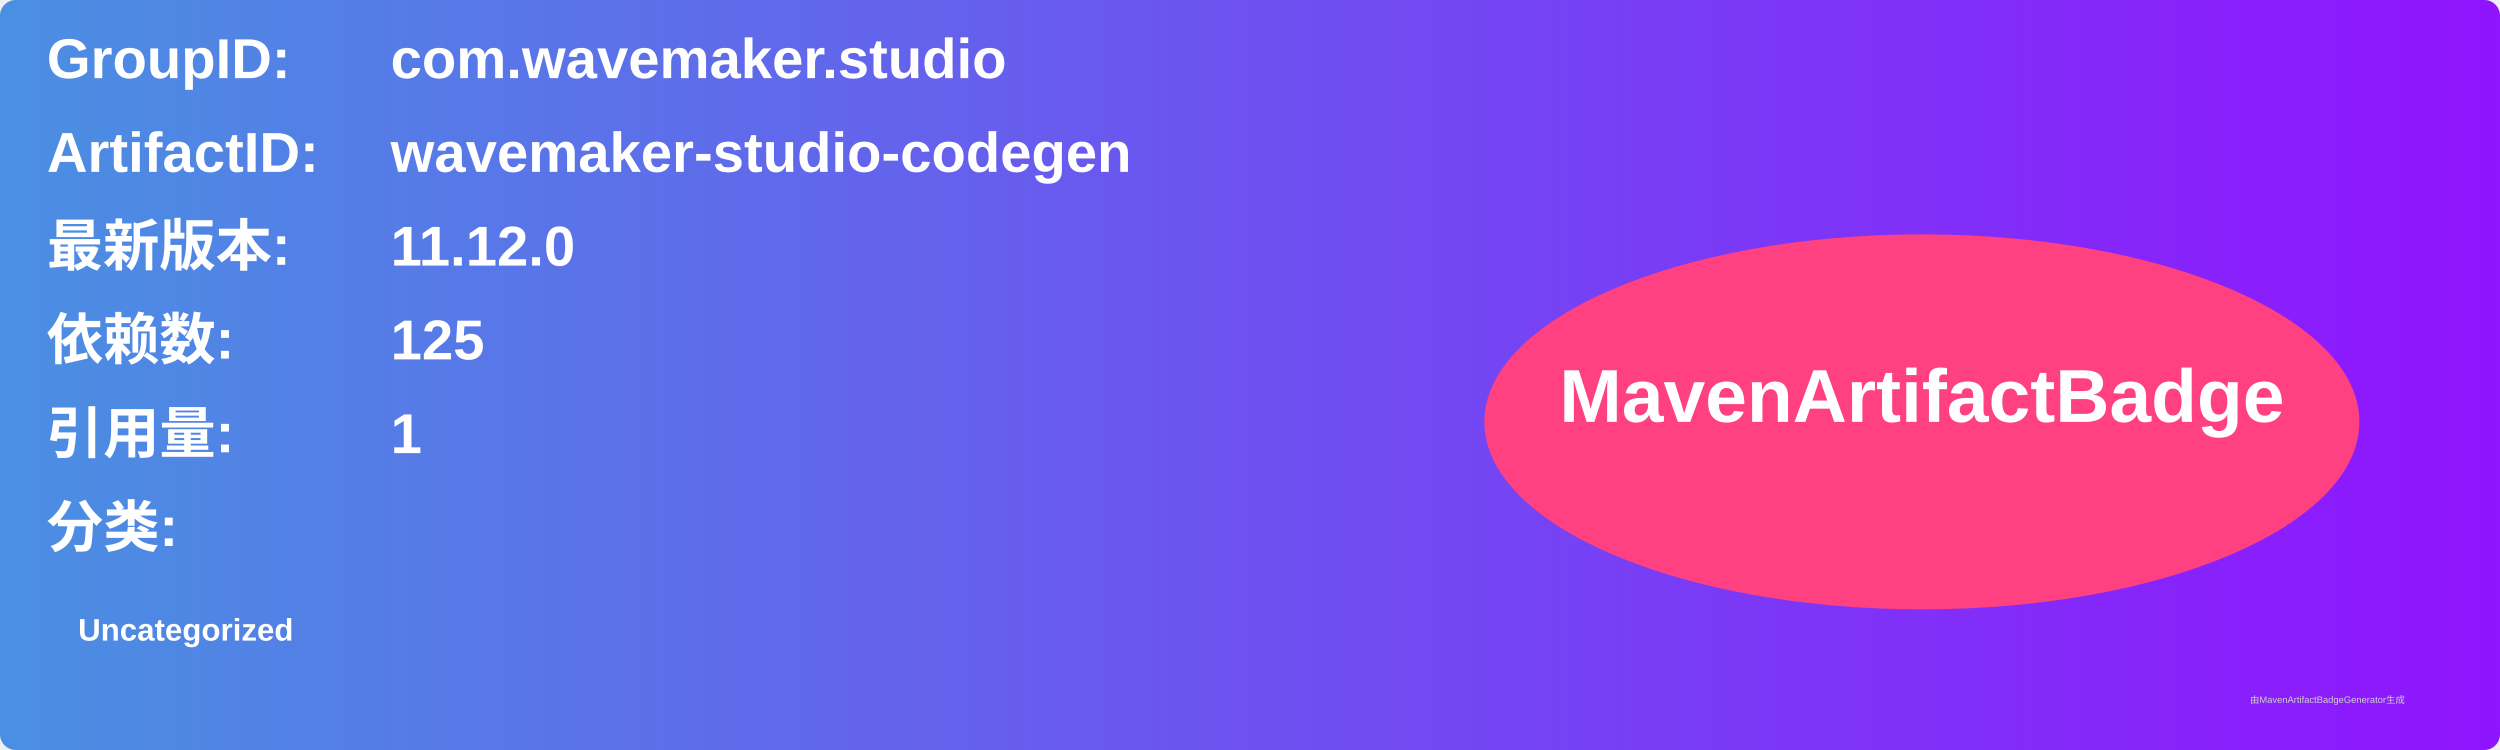
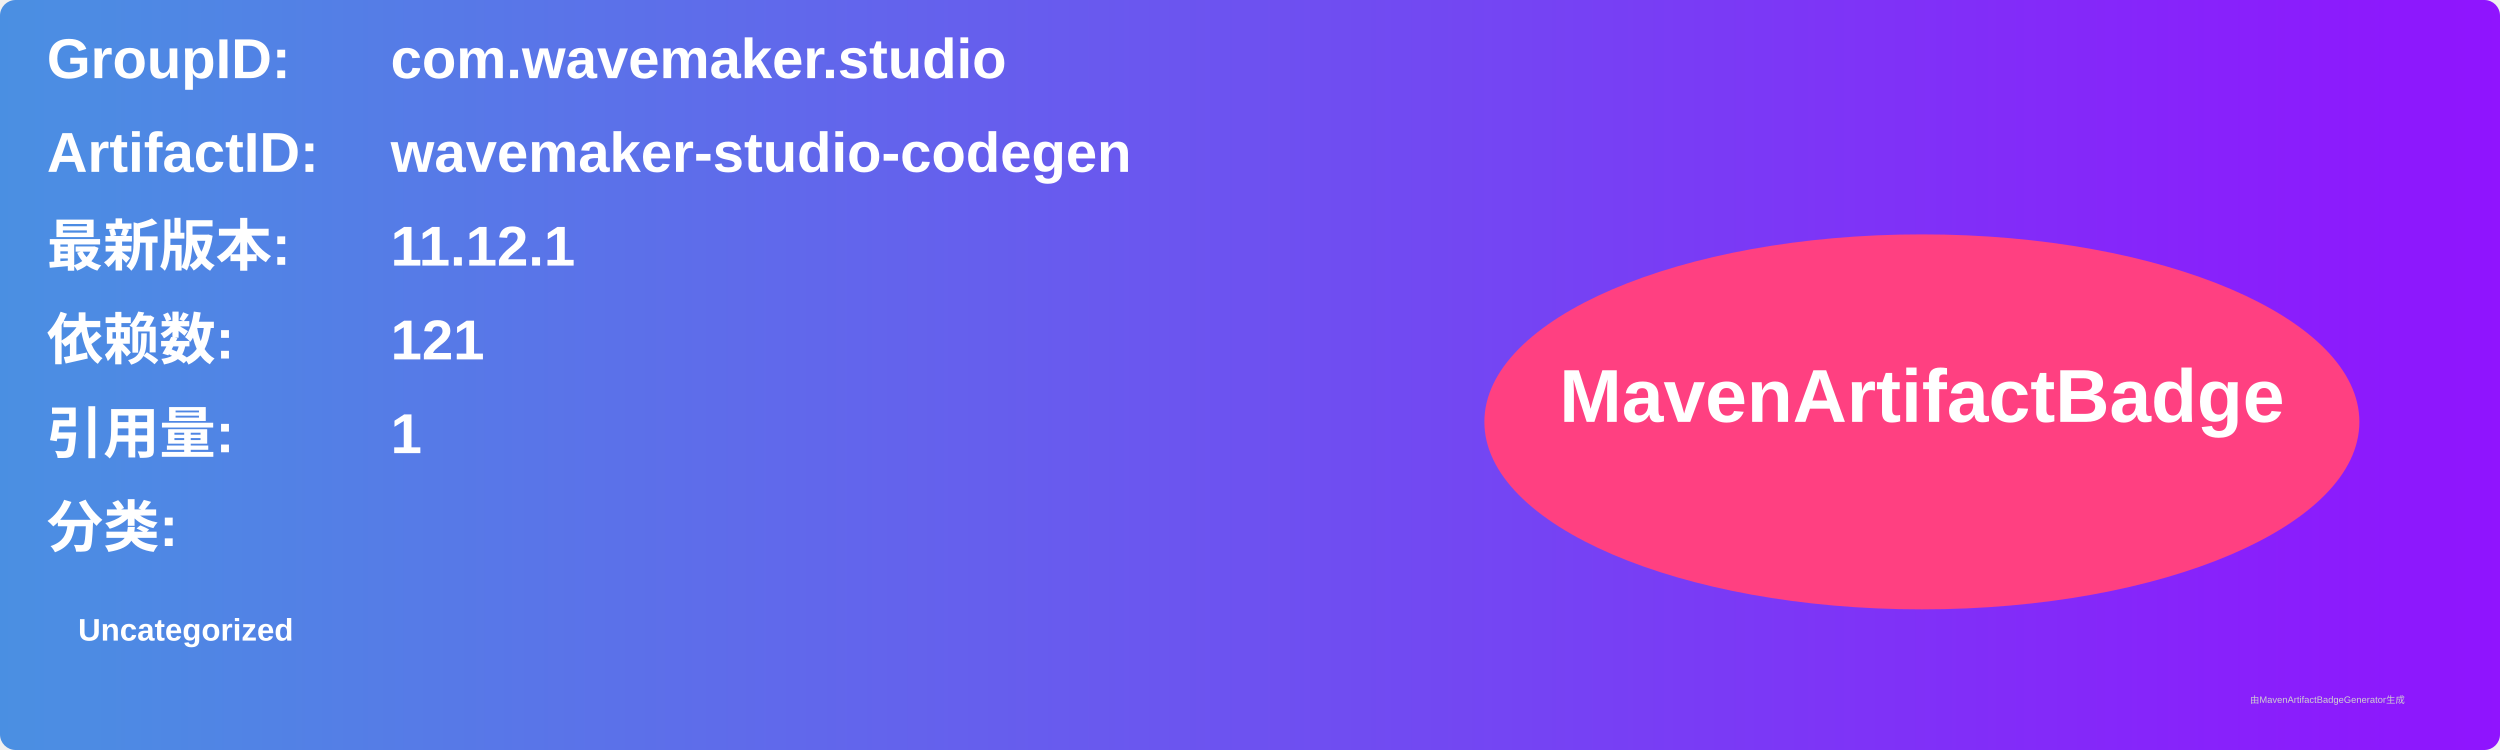
<svg xmlns="http://www.w3.org/2000/svg" width="800" height="240" viewBox="0 0 800 240">
  <linearGradient id="grad" x1="0%" y1="0%" x2="100%" y2="0%">
    <stop offset="0%" stop-color="#4a90e2" />
    <stop offset="100%" stop-color="#9013fe" />
  </linearGradient>
  <rect width="100%" height="100%" rx="5" ry="5" fill="url(#grad)" />
  <g transform="translate(15, 15)">
    <text x="0" y="10" font-family="Arial" font-size="18" fill="white" font-weight="bold" width="260">GroupID:</text>
    <text x="110" y="10" font-family="Arial" font-size="18" fill="white" font-weight="bold" width="460">com.wavemaker.studio</text>
    <text x="0" y="40" font-family="Arial" font-size="18" fill="white" font-weight="bold" width="260">ArtifactID:</text>
    <text x="110" y="40" font-family="Arial" font-size="18" fill="white" font-weight="bold" width="460">wavemaker-studio-codegen</text>
    <text x="0" y="70" font-family="Arial" font-size="18" fill="white" font-weight="bold">最新版本:</text>
    <text x="110" y="70" font-family="Arial" font-size="18" fill="white" font-weight="bold">
-       <tspan font-weight="bold">11.12.0</tspan>
+       <tspan font-weight="bold">11.12.1</tspan>
    </text>
    <text x="0" y="100" font-family="Arial" font-size="18" fill="white" font-weight="bold">依赖数: </text>
    <text x="110" y="100" font-family="Arial" font-size="18" fill="white">
-       <tspan font-weight="bold">125</tspan>
+       <tspan font-weight="bold">121</tspan>
    </text>
    <text x="0" y="130" font-family="Arial" font-size="18" fill="white" font-weight="bold">引用量: </text>
    <text x="110" y="130" font-family="Arial" font-size="18" fill="white">
      <tspan font-weight="bold">1</tspan>
    </text>
    <text x="0" y="160" font-family="Arial" font-size="18" fill="white" font-weight="bold">分类:</text>
    <text x="10" y="190" font-family="Arial" font-size="10" fill="white">
      <tspan font-weight="bold">Uncategorized</tspan>
    </text>
    <ellipse cx="600" cy="120" rx="140" ry="60" fill="#ff4081" />
    <text x="600" y="120" text-anchor="middle" font-family="Arial" font-size="24" fill="white" font-weight="bold">MavenArtifactBadge</text>
  </g>
  <text x="720" y="225" font-family="Arial" font-size="3" fill="#d0d0d0">由MavenArtifactBadgeGenerator生成</text>
</svg>
